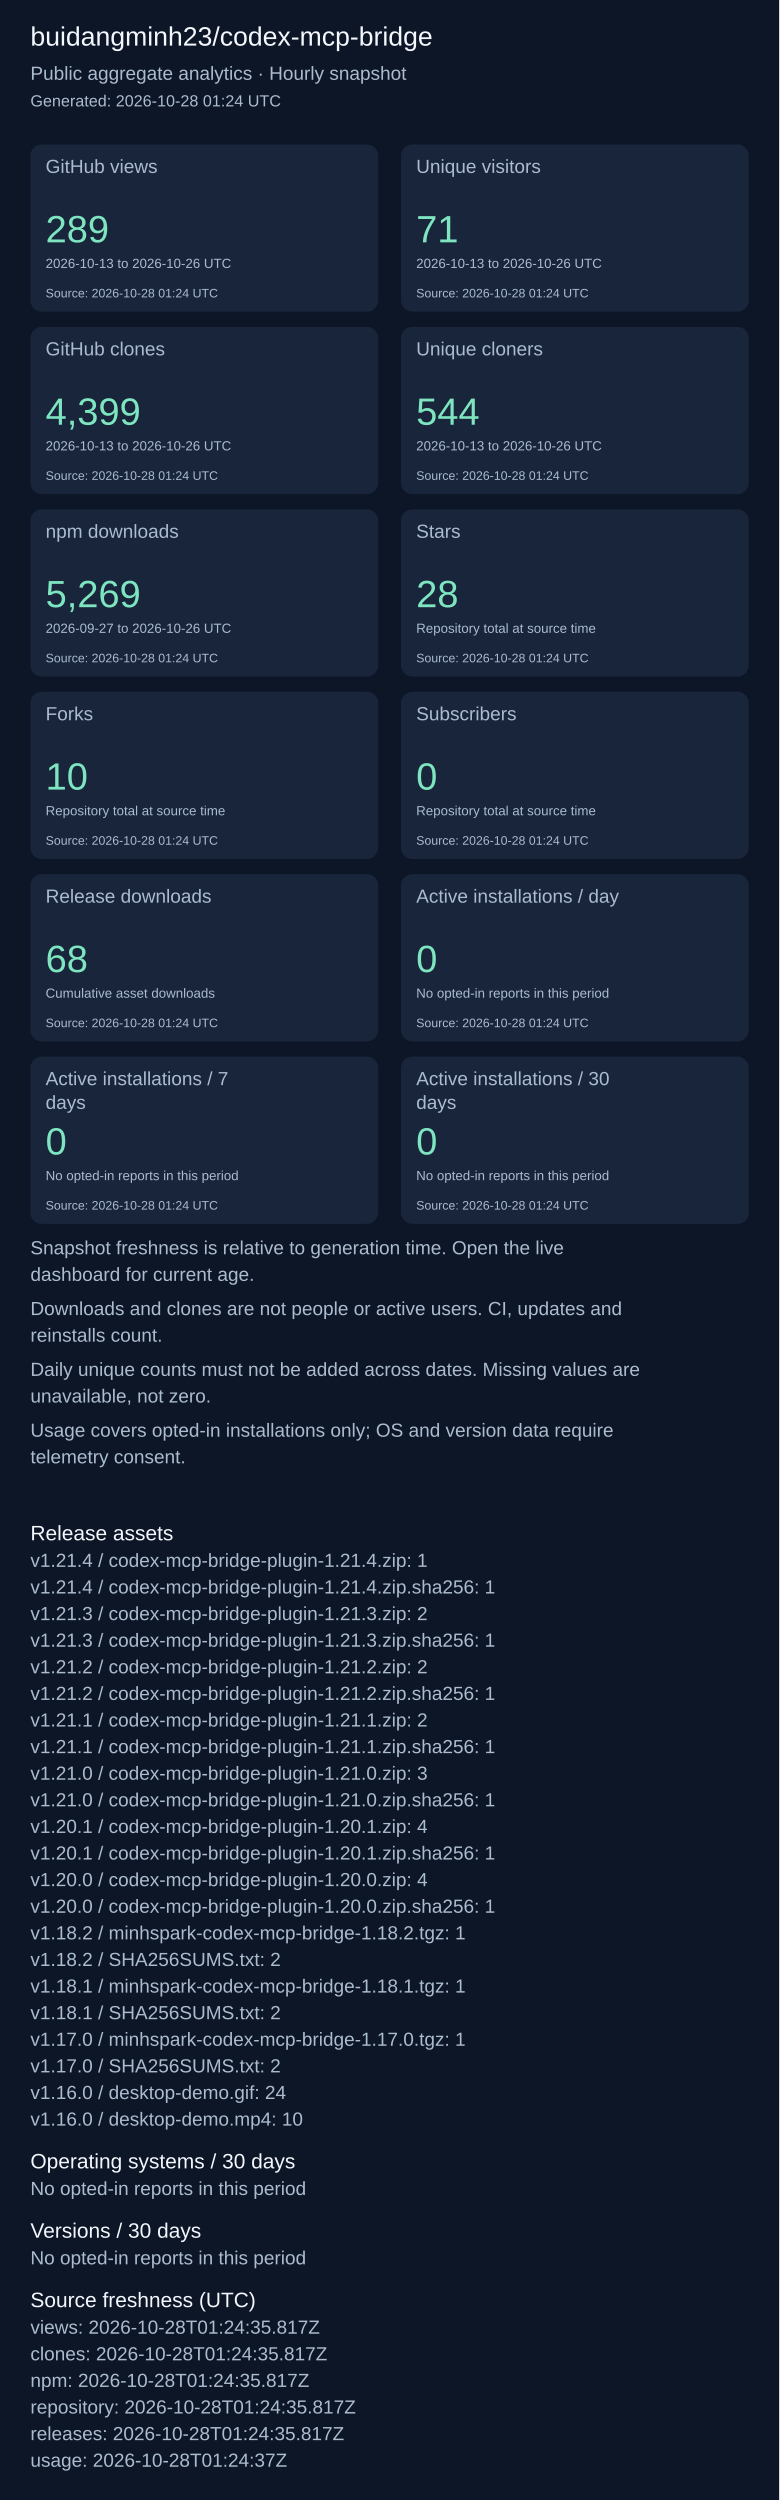
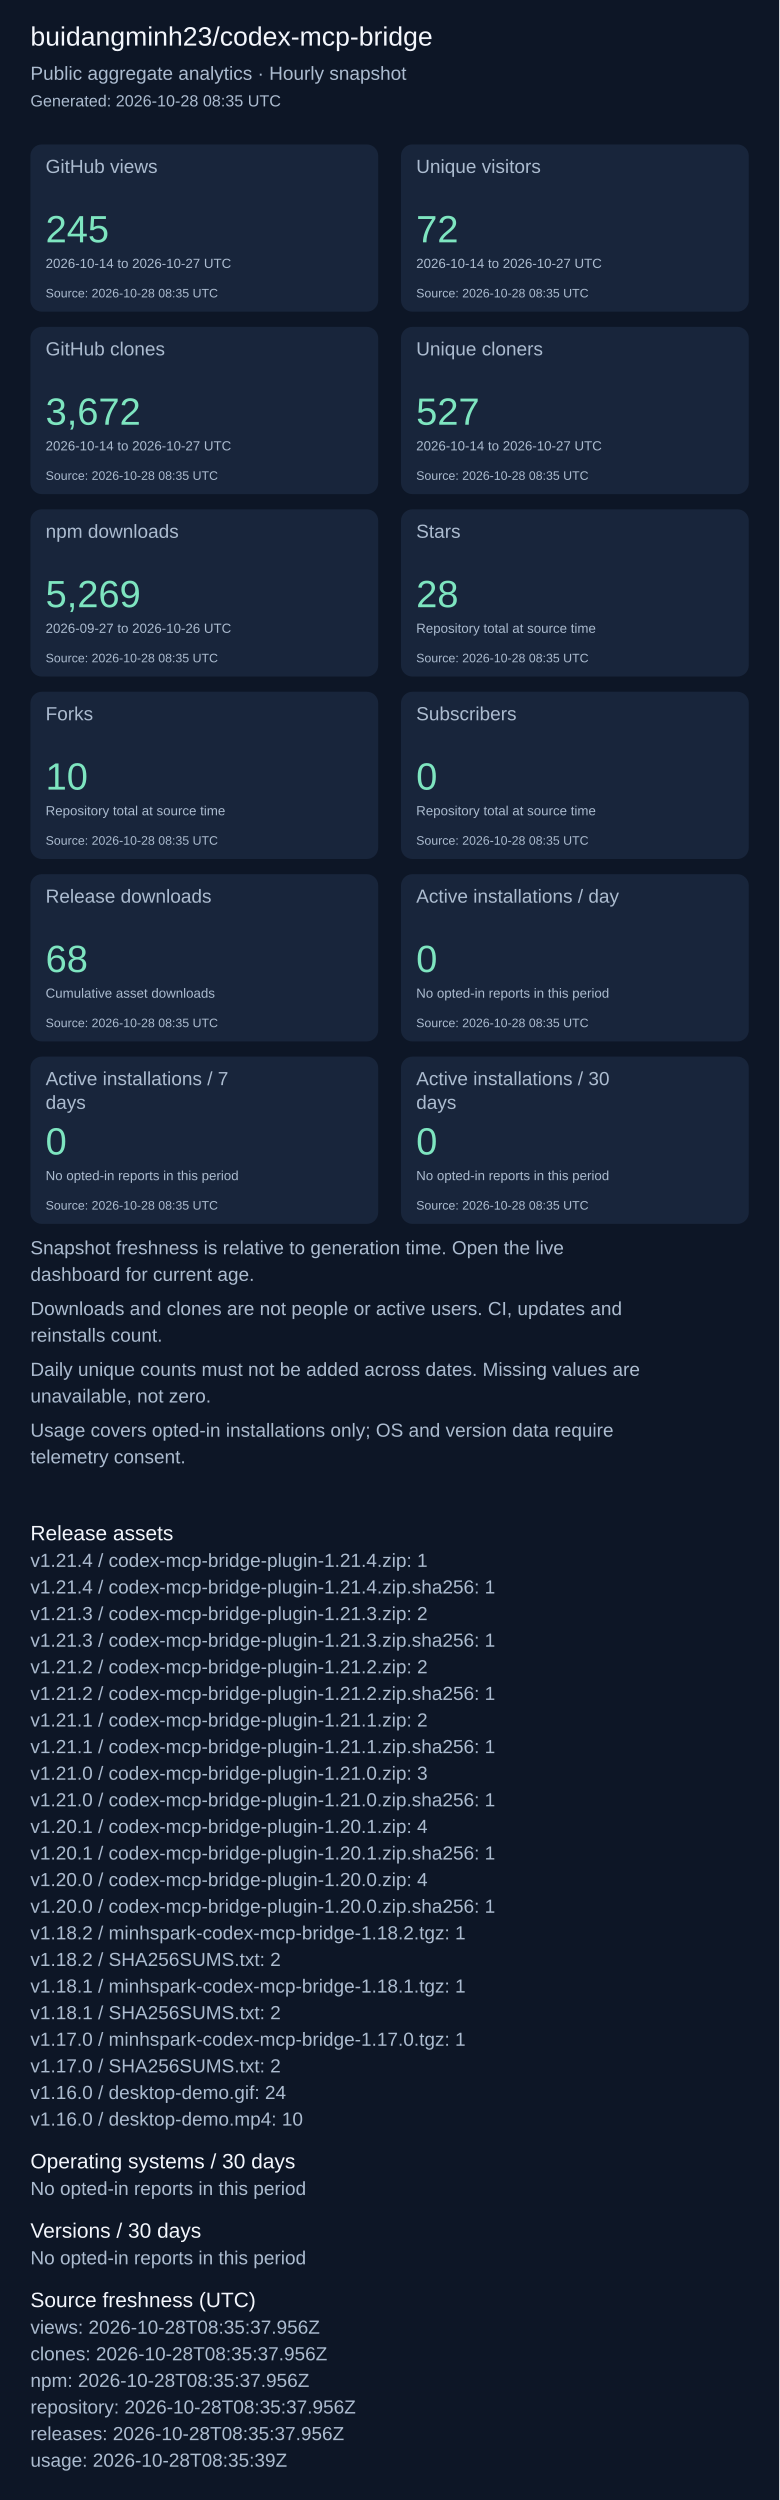
<svg xmlns="http://www.w3.org/2000/svg" width="820" height="2631" viewBox="0 0 820 2631" role="img" aria-label="Repository aggregate analytics">
  <rect width="100%" height="100%" fill="#0d1626" />
  <g font-family="Arial, sans-serif">
    <text x="32" y="48" font-size="28" fill="#f4f7fd">buidangminh23/codex-mcp-bridge</text>
    <text x="32" y="84" font-size="20" fill="#acbcd0">Public aggregate analytics · Hourly snapshot</text>
-     <text x="32" y="112" font-size="17" fill="#acbcd0">Generated: 2026-10-28 01:24 UTC</text>
+     <text x="32" y="112" font-size="17" fill="#acbcd0">Generated: 2026-10-28 08:35 UTC</text>
    <rect x="32" y="152" width="366" height="176" rx="12" fill="#18253b" />
    <text x="48" y="182" font-size="20" fill="#acbcd0">GitHub views</text>
-     <text x="48" y="255" font-size="40" fill="#7ee5c0">289</text>
-     <text x="48" y="282" font-size="14" fill="#acbcd0">2026-10-13 to 2026-10-26 UTC</text>
-     <text x="48" y="313" font-size="13" fill="#acbcd0">Source: 2026-10-28 01:24 UTC</text>
+     <text x="48" y="255" font-size="40" fill="#7ee5c0">245</text>
+     <text x="48" y="282" font-size="14" fill="#acbcd0">2026-10-14 to 2026-10-27 UTC</text>
+     <text x="48" y="313" font-size="13" fill="#acbcd0">Source: 2026-10-28 08:35 UTC</text>
    <rect x="422" y="152" width="366" height="176" rx="12" fill="#18253b" />
    <text x="438" y="182" font-size="20" fill="#acbcd0">Unique visitors</text>
-     <text x="438" y="255" font-size="40" fill="#7ee5c0">71</text>
-     <text x="438" y="282" font-size="14" fill="#acbcd0">2026-10-13 to 2026-10-26 UTC</text>
-     <text x="438" y="313" font-size="13" fill="#acbcd0">Source: 2026-10-28 01:24 UTC</text>
+     <text x="438" y="255" font-size="40" fill="#7ee5c0">72</text>
+     <text x="438" y="282" font-size="14" fill="#acbcd0">2026-10-14 to 2026-10-27 UTC</text>
+     <text x="438" y="313" font-size="13" fill="#acbcd0">Source: 2026-10-28 08:35 UTC</text>
    <rect x="32" y="344" width="366" height="176" rx="12" fill="#18253b" />
    <text x="48" y="374" font-size="20" fill="#acbcd0">GitHub clones</text>
-     <text x="48" y="447" font-size="40" fill="#7ee5c0">4,399</text>
-     <text x="48" y="474" font-size="14" fill="#acbcd0">2026-10-13 to 2026-10-26 UTC</text>
-     <text x="48" y="505" font-size="13" fill="#acbcd0">Source: 2026-10-28 01:24 UTC</text>
+     <text x="48" y="447" font-size="40" fill="#7ee5c0">3,672</text>
+     <text x="48" y="474" font-size="14" fill="#acbcd0">2026-10-14 to 2026-10-27 UTC</text>
+     <text x="48" y="505" font-size="13" fill="#acbcd0">Source: 2026-10-28 08:35 UTC</text>
    <rect x="422" y="344" width="366" height="176" rx="12" fill="#18253b" />
    <text x="438" y="374" font-size="20" fill="#acbcd0">Unique cloners</text>
-     <text x="438" y="447" font-size="40" fill="#7ee5c0">544</text>
-     <text x="438" y="474" font-size="14" fill="#acbcd0">2026-10-13 to 2026-10-26 UTC</text>
-     <text x="438" y="505" font-size="13" fill="#acbcd0">Source: 2026-10-28 01:24 UTC</text>
+     <text x="438" y="447" font-size="40" fill="#7ee5c0">527</text>
+     <text x="438" y="474" font-size="14" fill="#acbcd0">2026-10-14 to 2026-10-27 UTC</text>
+     <text x="438" y="505" font-size="13" fill="#acbcd0">Source: 2026-10-28 08:35 UTC</text>
    <rect x="32" y="536" width="366" height="176" rx="12" fill="#18253b" />
    <text x="48" y="566" font-size="20" fill="#acbcd0">npm downloads</text>
    <text x="48" y="639" font-size="40" fill="#7ee5c0">5,269</text>
    <text x="48" y="666" font-size="14" fill="#acbcd0">2026-09-27 to 2026-10-26 UTC</text>
-     <text x="48" y="697" font-size="13" fill="#acbcd0">Source: 2026-10-28 01:24 UTC</text>
+     <text x="48" y="697" font-size="13" fill="#acbcd0">Source: 2026-10-28 08:35 UTC</text>
    <rect x="422" y="536" width="366" height="176" rx="12" fill="#18253b" />
    <text x="438" y="566" font-size="20" fill="#acbcd0">Stars</text>
    <text x="438" y="639" font-size="40" fill="#7ee5c0">28</text>
    <text x="438" y="666" font-size="14" fill="#acbcd0">Repository total at source time</text>
-     <text x="438" y="697" font-size="13" fill="#acbcd0">Source: 2026-10-28 01:24 UTC</text>
+     <text x="438" y="697" font-size="13" fill="#acbcd0">Source: 2026-10-28 08:35 UTC</text>
    <rect x="32" y="728" width="366" height="176" rx="12" fill="#18253b" />
    <text x="48" y="758" font-size="20" fill="#acbcd0">Forks</text>
    <text x="48" y="831" font-size="40" fill="#7ee5c0">10</text>
    <text x="48" y="858" font-size="14" fill="#acbcd0">Repository total at source time</text>
-     <text x="48" y="889" font-size="13" fill="#acbcd0">Source: 2026-10-28 01:24 UTC</text>
+     <text x="48" y="889" font-size="13" fill="#acbcd0">Source: 2026-10-28 08:35 UTC</text>
    <rect x="422" y="728" width="366" height="176" rx="12" fill="#18253b" />
    <text x="438" y="758" font-size="20" fill="#acbcd0">Subscribers</text>
    <text x="438" y="831" font-size="40" fill="#7ee5c0">0</text>
    <text x="438" y="858" font-size="14" fill="#acbcd0">Repository total at source time</text>
-     <text x="438" y="889" font-size="13" fill="#acbcd0">Source: 2026-10-28 01:24 UTC</text>
+     <text x="438" y="889" font-size="13" fill="#acbcd0">Source: 2026-10-28 08:35 UTC</text>
    <rect x="32" y="920" width="366" height="176" rx="12" fill="#18253b" />
    <text x="48" y="950" font-size="20" fill="#acbcd0">Release downloads</text>
    <text x="48" y="1023" font-size="40" fill="#7ee5c0">68</text>
    <text x="48" y="1050" font-size="14" fill="#acbcd0">Cumulative asset downloads</text>
-     <text x="48" y="1081" font-size="13" fill="#acbcd0">Source: 2026-10-28 01:24 UTC</text>
+     <text x="48" y="1081" font-size="13" fill="#acbcd0">Source: 2026-10-28 08:35 UTC</text>
    <rect x="422" y="920" width="366" height="176" rx="12" fill="#18253b" />
    <text x="438" y="950" font-size="20" fill="#acbcd0">Active installations / day</text>
    <text x="438" y="1023" font-size="40" fill="#7ee5c0">0</text>
    <text x="438" y="1050" font-size="14" fill="#acbcd0">No opted-in reports in this period</text>
-     <text x="438" y="1081" font-size="13" fill="#acbcd0">Source: 2026-10-28 01:24 UTC</text>
+     <text x="438" y="1081" font-size="13" fill="#acbcd0">Source: 2026-10-28 08:35 UTC</text>
    <rect x="32" y="1112" width="366" height="176" rx="12" fill="#18253b" />
    <text x="48" y="1142" font-size="20" fill="#acbcd0">Active installations / 7</text>
    <text x="48" y="1167" font-size="20" fill="#acbcd0">days</text>
    <text x="48" y="1215" font-size="40" fill="#7ee5c0">0</text>
    <text x="48" y="1242" font-size="14" fill="#acbcd0">No opted-in reports in this period</text>
-     <text x="48" y="1273" font-size="13" fill="#acbcd0">Source: 2026-10-28 01:24 UTC</text>
+     <text x="48" y="1273" font-size="13" fill="#acbcd0">Source: 2026-10-28 08:35 UTC</text>
    <rect x="422" y="1112" width="366" height="176" rx="12" fill="#18253b" />
    <text x="438" y="1142" font-size="20" fill="#acbcd0">Active installations / 30</text>
    <text x="438" y="1167" font-size="20" fill="#acbcd0">days</text>
    <text x="438" y="1215" font-size="40" fill="#7ee5c0">0</text>
    <text x="438" y="1242" font-size="14" fill="#acbcd0">No opted-in reports in this period</text>
-     <text x="438" y="1273" font-size="13" fill="#acbcd0">Source: 2026-10-28 01:24 UTC</text>
+     <text x="438" y="1273" font-size="13" fill="#acbcd0">Source: 2026-10-28 08:35 UTC</text>
    <text x="32" y="1320" font-size="20" fill="#acbcd0">Snapshot freshness is relative to generation time. Open the live</text>
    <text x="32" y="1348" font-size="20" fill="#acbcd0">dashboard for current age.</text>
    <text x="32" y="1384" font-size="20" fill="#acbcd0">Downloads and clones are not people or active users. CI, updates and</text>
    <text x="32" y="1412" font-size="20" fill="#acbcd0">reinstalls count.</text>
    <text x="32" y="1448" font-size="20" fill="#acbcd0">Daily unique counts must not be added across dates. Missing values are</text>
    <text x="32" y="1476" font-size="20" fill="#acbcd0">unavailable, not zero.</text>
    <text x="32" y="1512" font-size="20" fill="#acbcd0">Usage covers opted-in installations only; OS and version data require</text>
    <text x="32" y="1540" font-size="20" fill="#acbcd0">telemetry consent.</text>
    <text x="32" y="1621" font-size="22" fill="#f4f7fd">Release assets</text>
    <text x="32" y="1649" font-size="20" fill="#acbcd0">v1.21.4 / codex-mcp-bridge-plugin-1.21.4.zip: 1</text>
    <text x="32" y="1677" font-size="20" fill="#acbcd0">v1.21.4 / codex-mcp-bridge-plugin-1.21.4.zip.sha256: 1</text>
    <text x="32" y="1705" font-size="20" fill="#acbcd0">v1.21.3 / codex-mcp-bridge-plugin-1.21.3.zip: 2</text>
    <text x="32" y="1733" font-size="20" fill="#acbcd0">v1.21.3 / codex-mcp-bridge-plugin-1.21.3.zip.sha256: 1</text>
    <text x="32" y="1761" font-size="20" fill="#acbcd0">v1.21.2 / codex-mcp-bridge-plugin-1.21.2.zip: 2</text>
    <text x="32" y="1789" font-size="20" fill="#acbcd0">v1.21.2 / codex-mcp-bridge-plugin-1.21.2.zip.sha256: 1</text>
    <text x="32" y="1817" font-size="20" fill="#acbcd0">v1.21.1 / codex-mcp-bridge-plugin-1.21.1.zip: 2</text>
    <text x="32" y="1845" font-size="20" fill="#acbcd0">v1.21.1 / codex-mcp-bridge-plugin-1.21.1.zip.sha256: 1</text>
    <text x="32" y="1873" font-size="20" fill="#acbcd0">v1.21.0 / codex-mcp-bridge-plugin-1.21.0.zip: 3</text>
    <text x="32" y="1901" font-size="20" fill="#acbcd0">v1.21.0 / codex-mcp-bridge-plugin-1.21.0.zip.sha256: 1</text>
    <text x="32" y="1929" font-size="20" fill="#acbcd0">v1.20.1 / codex-mcp-bridge-plugin-1.20.1.zip: 4</text>
    <text x="32" y="1957" font-size="20" fill="#acbcd0">v1.20.1 / codex-mcp-bridge-plugin-1.20.1.zip.sha256: 1</text>
    <text x="32" y="1985" font-size="20" fill="#acbcd0">v1.20.0 / codex-mcp-bridge-plugin-1.20.0.zip: 4</text>
    <text x="32" y="2013" font-size="20" fill="#acbcd0">v1.20.0 / codex-mcp-bridge-plugin-1.20.0.zip.sha256: 1</text>
    <text x="32" y="2041" font-size="20" fill="#acbcd0">v1.18.2 / minhspark-codex-mcp-bridge-1.18.2.tgz: 1</text>
    <text x="32" y="2069" font-size="20" fill="#acbcd0">v1.18.2 / SHA256SUMS.txt: 2</text>
    <text x="32" y="2097" font-size="20" fill="#acbcd0">v1.18.1 / minhspark-codex-mcp-bridge-1.18.1.tgz: 1</text>
    <text x="32" y="2125" font-size="20" fill="#acbcd0">v1.18.1 / SHA256SUMS.txt: 2</text>
    <text x="32" y="2153" font-size="20" fill="#acbcd0">v1.17.0 / minhspark-codex-mcp-bridge-1.17.0.tgz: 1</text>
    <text x="32" y="2181" font-size="20" fill="#acbcd0">v1.17.0 / SHA256SUMS.txt: 2</text>
    <text x="32" y="2209" font-size="20" fill="#acbcd0">v1.16.0 / desktop-demo.gif: 24</text>
    <text x="32" y="2237" font-size="20" fill="#acbcd0">v1.16.0 / desktop-demo.mp4: 10</text>
    <text x="32" y="2282" font-size="22" fill="#f4f7fd">Operating systems / 30 days</text>
    <text x="32" y="2310" font-size="20" fill="#acbcd0">No opted-in reports in this period</text>
    <text x="32" y="2355" font-size="22" fill="#f4f7fd">Versions / 30 days</text>
    <text x="32" y="2383" font-size="20" fill="#acbcd0">No opted-in reports in this period</text>
    <text x="32" y="2428" font-size="22" fill="#f4f7fd">Source freshness (UTC)</text>
-     <text x="32" y="2456" font-size="20" fill="#acbcd0">views: 2026-10-28T01:24:35.817Z</text>
-     <text x="32" y="2484" font-size="20" fill="#acbcd0">clones: 2026-10-28T01:24:35.817Z</text>
-     <text x="32" y="2512" font-size="20" fill="#acbcd0">npm: 2026-10-28T01:24:35.817Z</text>
-     <text x="32" y="2540" font-size="20" fill="#acbcd0">repository: 2026-10-28T01:24:35.817Z</text>
-     <text x="32" y="2568" font-size="20" fill="#acbcd0">releases: 2026-10-28T01:24:35.817Z</text>
-     <text x="32" y="2596" font-size="20" fill="#acbcd0">usage: 2026-10-28T01:24:37Z</text>
+     <text x="32" y="2456" font-size="20" fill="#acbcd0">views: 2026-10-28T08:35:37.956Z</text>
+     <text x="32" y="2484" font-size="20" fill="#acbcd0">clones: 2026-10-28T08:35:37.956Z</text>
+     <text x="32" y="2512" font-size="20" fill="#acbcd0">npm: 2026-10-28T08:35:37.956Z</text>
+     <text x="32" y="2540" font-size="20" fill="#acbcd0">repository: 2026-10-28T08:35:37.956Z</text>
+     <text x="32" y="2568" font-size="20" fill="#acbcd0">releases: 2026-10-28T08:35:37.956Z</text>
+     <text x="32" y="2596" font-size="20" fill="#acbcd0">usage: 2026-10-28T08:35:39Z</text>
  </g>
</svg>
